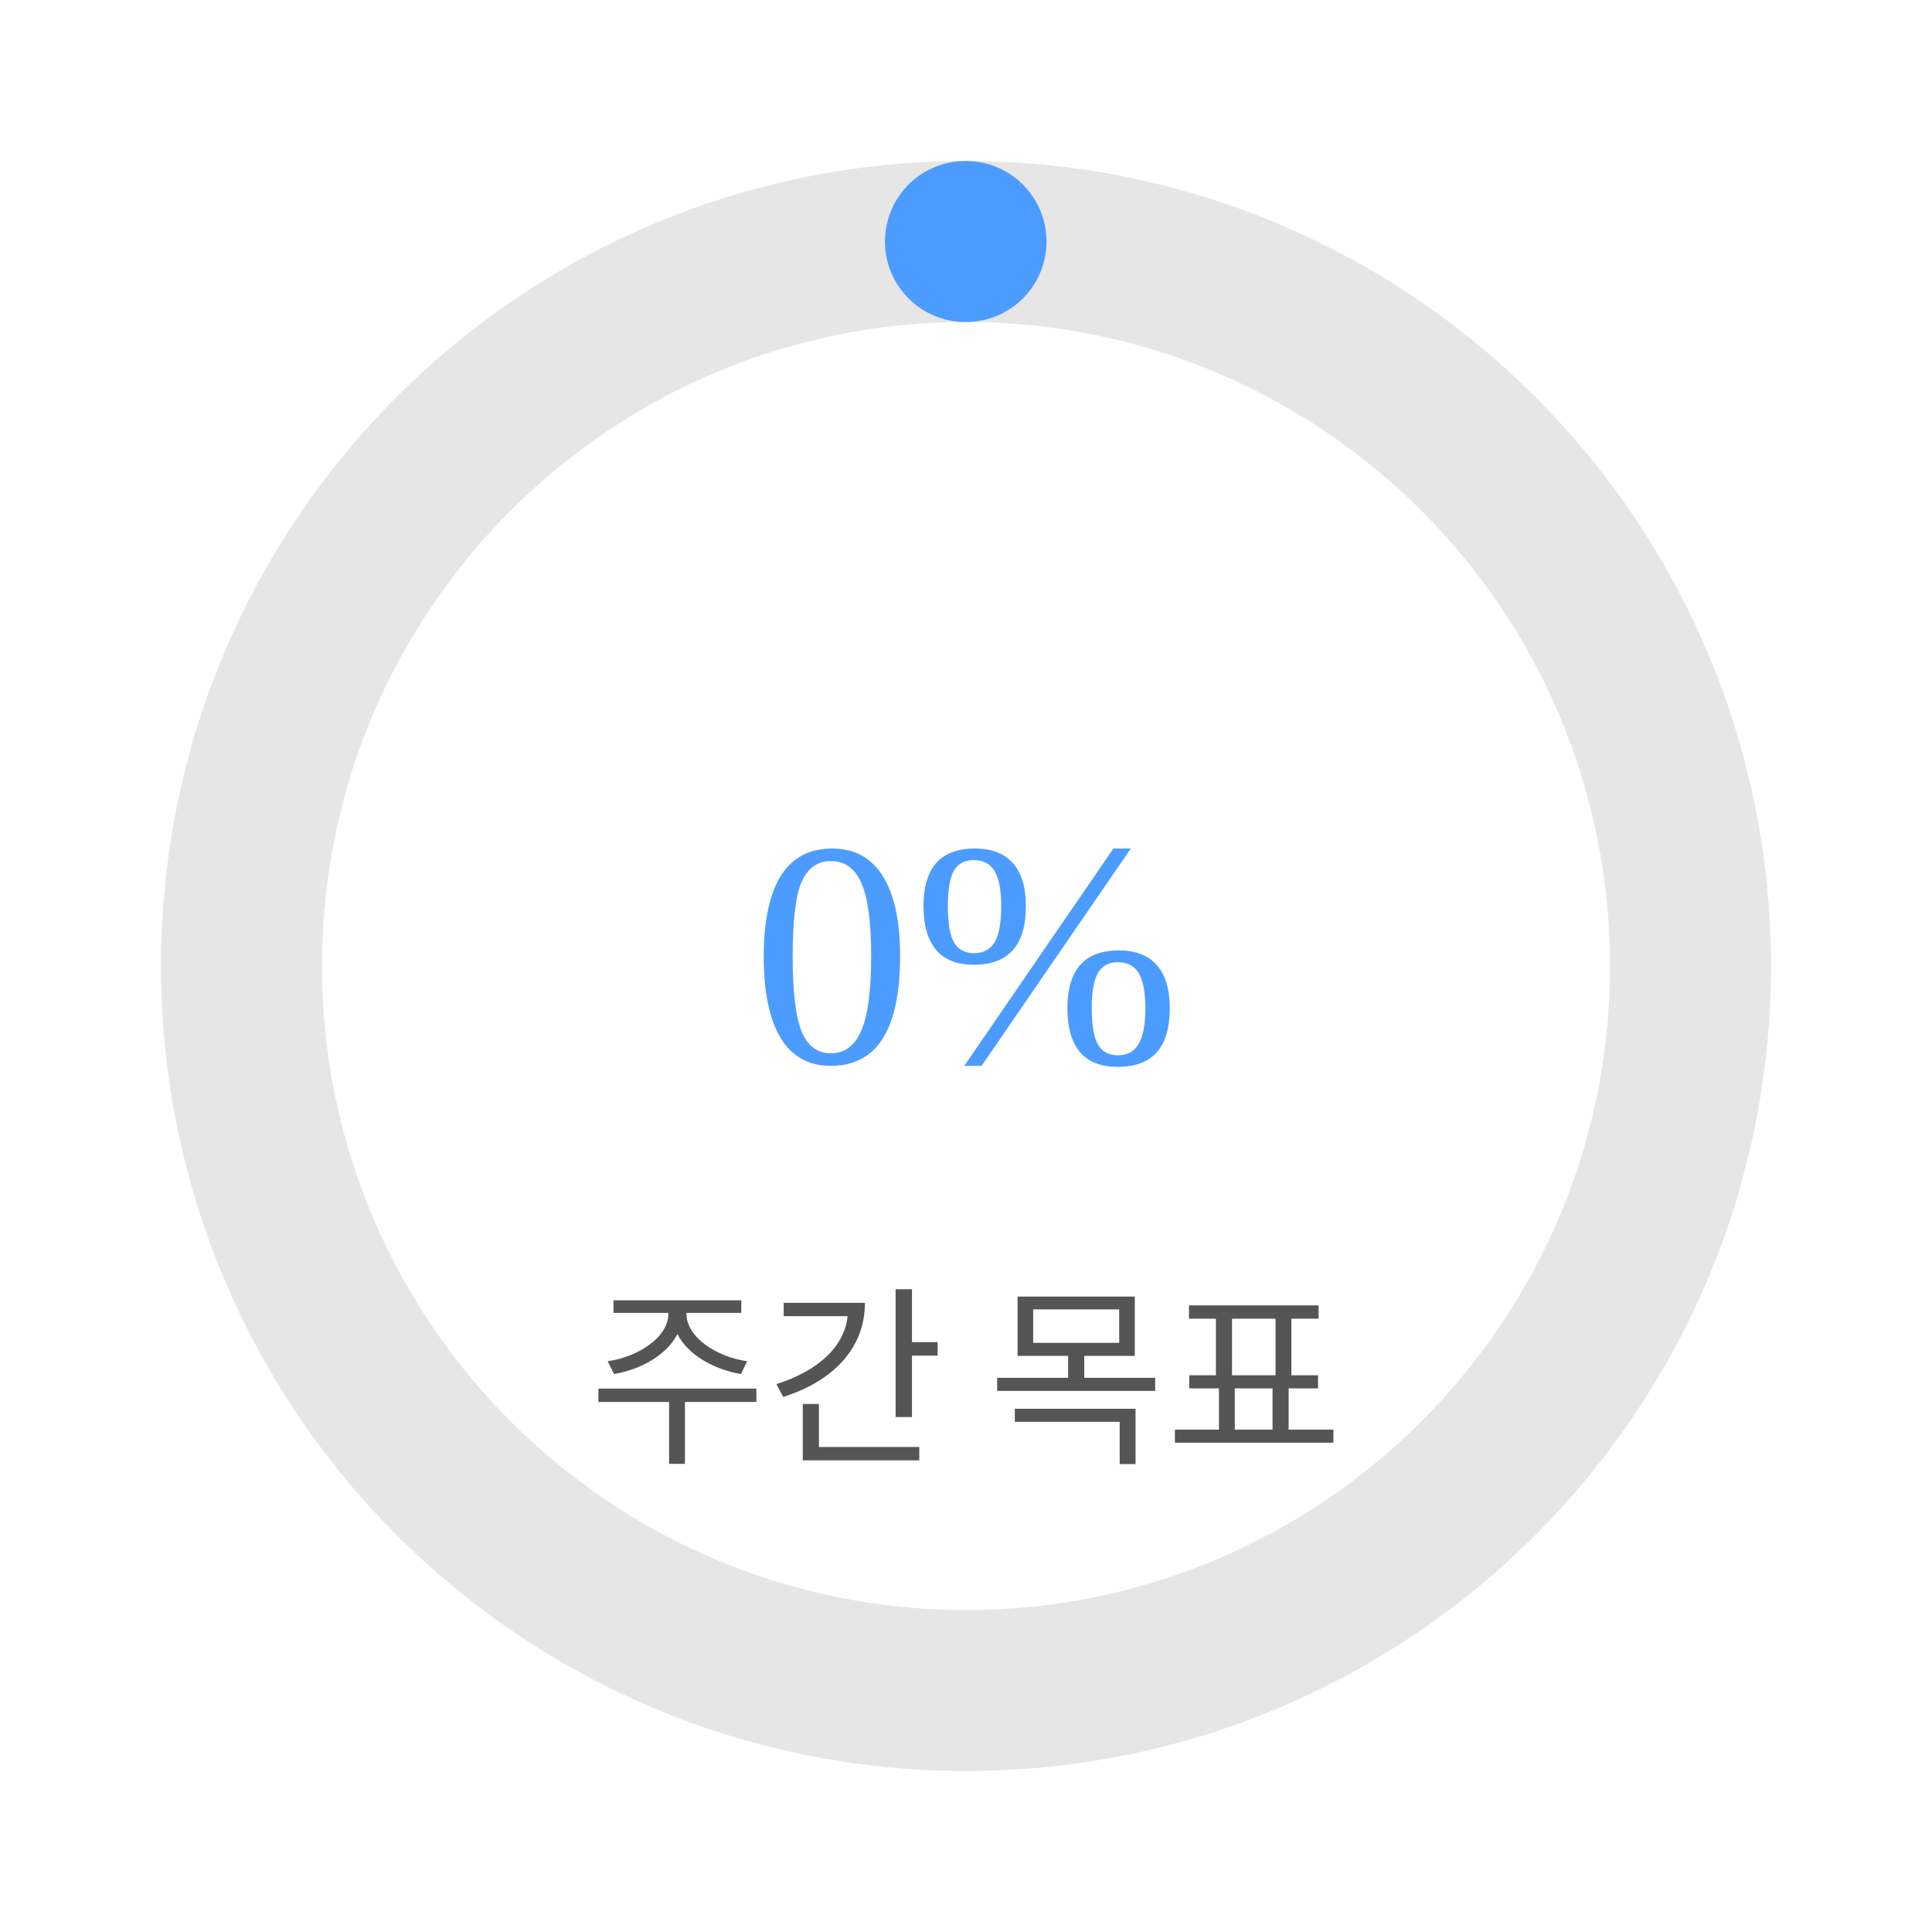
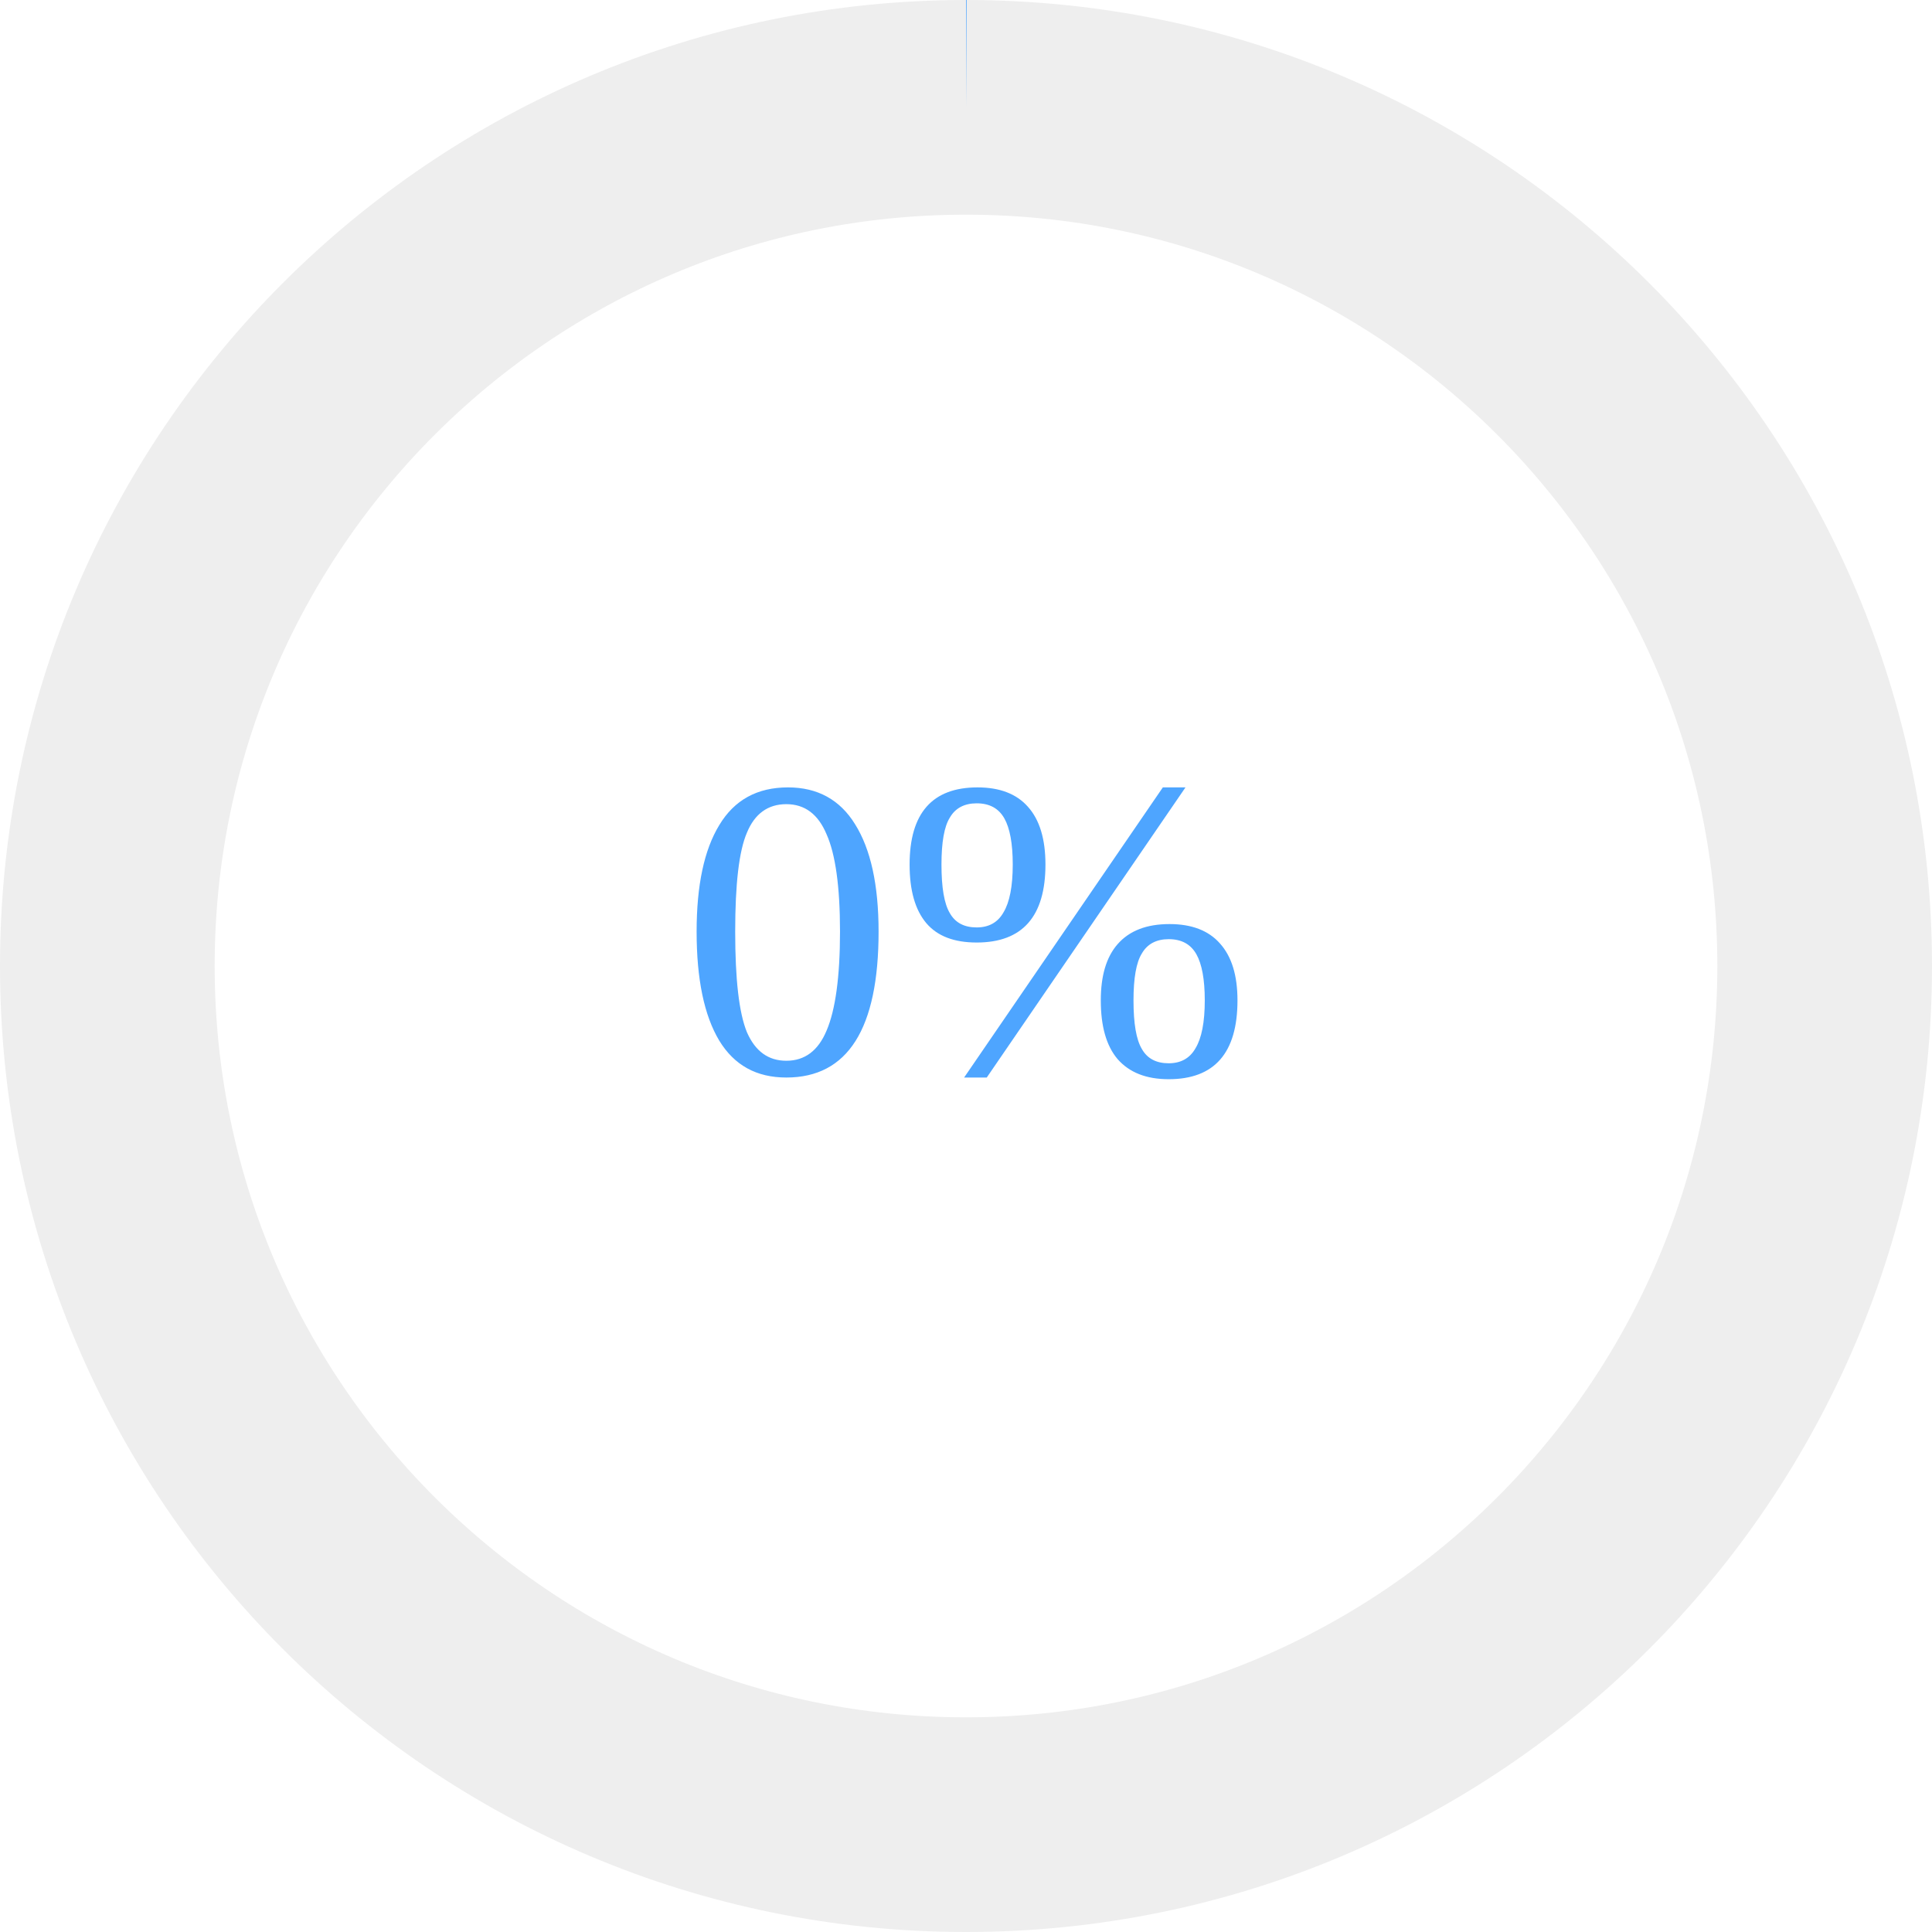
- <svg xmlns="http://www.w3.org/2000/svg" width="140" height="140" viewBox="0 0 120 120">
-   <circle cx="60" cy="60" r="45" fill="none" stroke="#e6e6e6" stroke-width="10" />
-   <circle cx="60" cy="60" r="45" fill="none" stroke="#4C9CFF" stroke-width="10" stroke-dasharray="0.0 282.743" stroke-linecap="round" transform="rotate(-90 60 60)" />
-   <text x="60" y="60" text-anchor="middle" font-size="20" fill="#4C9CFF" dy="6">0%</text>
-   <text x="60" y="90" text-anchor="middle" font-size="12" fill="#555">주간 목표</text>
+ <svg width="140" height="140" viewBox="0 0 36 36">
+   <path d="M18 2            a 16 16 0 1 1 0 32            a 16 16 0 1 1 0 -32" fill="none" stroke="#eee" stroke-width="4" />
+   <path d="M18 2            a 16 16 0 1 1 0 32" fill="none" stroke="#4ea5ff" stroke-width="4" stroke-dasharray="0, 100" />
+   <text x="18" y="20" font-size="8" text-anchor="middle" fill="#4ea5ff">0%</text>
</svg>
